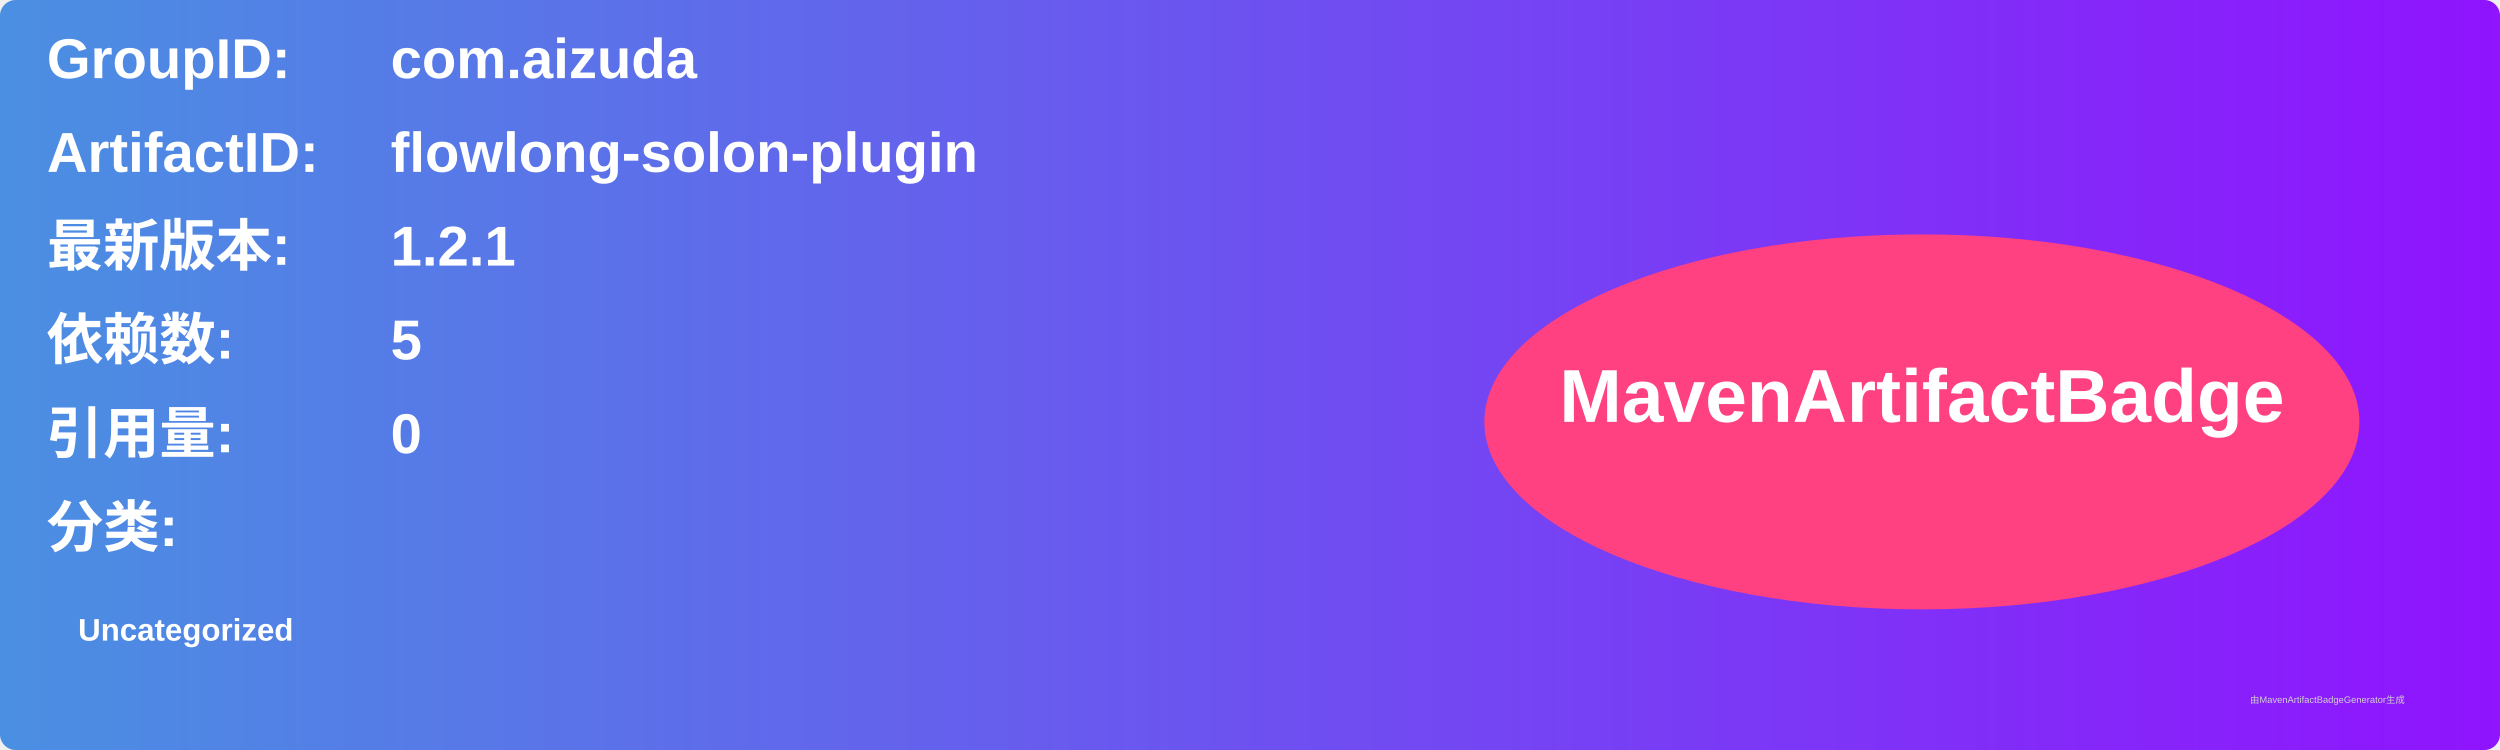
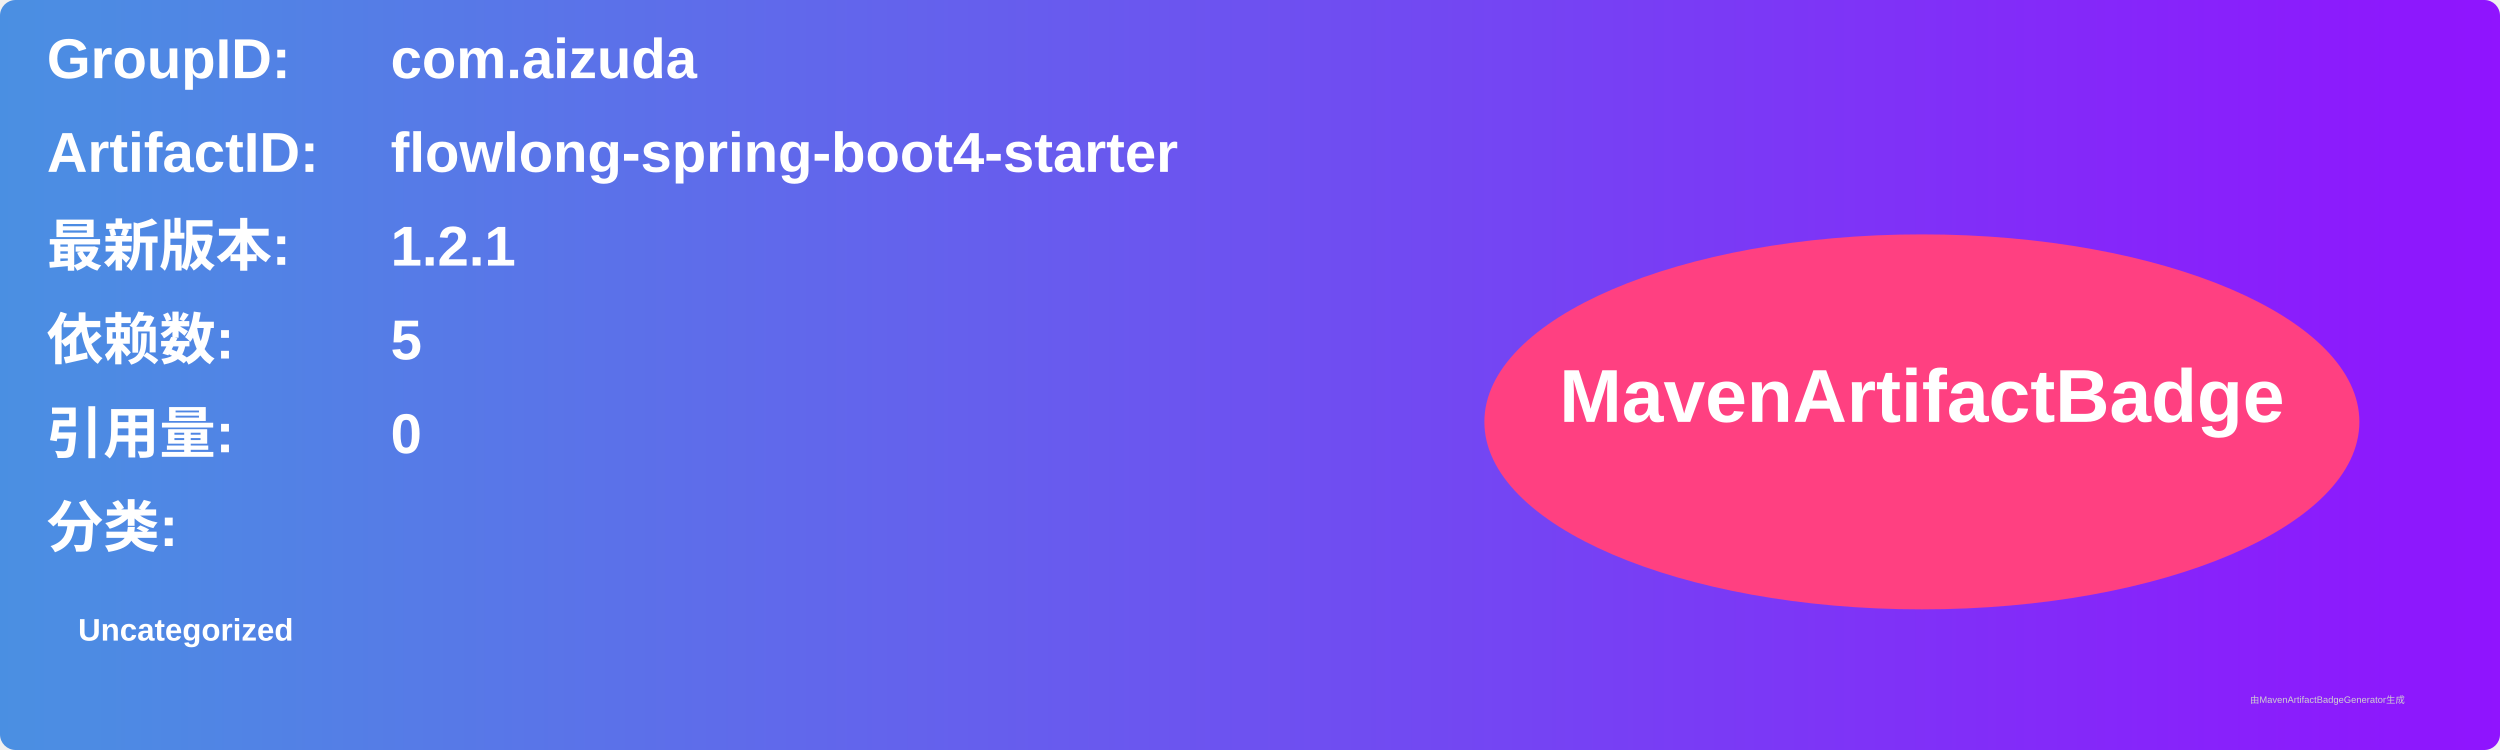
<svg xmlns="http://www.w3.org/2000/svg" width="800" height="240" viewBox="0 0 800 240">
  <linearGradient id="grad" x1="0%" y1="0%" x2="100%" y2="0%">
    <stop offset="0%" stop-color="#4a90e2" />
    <stop offset="100%" stop-color="#9013fe" />
  </linearGradient>
  <rect width="100%" height="100%" rx="5" ry="5" fill="url(#grad)" />
  <g transform="translate(15, 15)">
    <text x="0" y="10" font-family="Arial" font-size="18" fill="white" font-weight="bold" width="260">GroupID:</text>
    <text x="110" y="10" font-family="Arial" font-size="18" fill="white" font-weight="bold" width="460">com.aizuda</text>
    <text x="0" y="40" font-family="Arial" font-size="18" fill="white" font-weight="bold" width="260">ArtifactID:</text>
-     <text x="110" y="40" font-family="Arial" font-size="18" fill="white" font-weight="bold" width="460">flowlong-solon-plugin</text>
+     <text x="110" y="40" font-family="Arial" font-size="18" fill="white" font-weight="bold" width="460">flowlong-spring-boot4-starter</text>
    <text x="0" y="70" font-family="Arial" font-size="18" fill="white" font-weight="bold">最新版本:</text>
    <text x="110" y="70" font-family="Arial" font-size="18" fill="white" font-weight="bold">
      <tspan font-weight="bold">1.2.1</tspan>
    </text>
    <text x="0" y="100" font-family="Arial" font-size="18" fill="white" font-weight="bold">依赖数: </text>
    <text x="110" y="100" font-family="Arial" font-size="18" fill="white">
      <tspan font-weight="bold">5</tspan>
    </text>
    <text x="0" y="130" font-family="Arial" font-size="18" fill="white" font-weight="bold">引用量: </text>
    <text x="110" y="130" font-family="Arial" font-size="18" fill="white">
      <tspan font-weight="bold">0</tspan>
    </text>
    <text x="0" y="160" font-family="Arial" font-size="18" fill="white" font-weight="bold">分类:</text>
    <text x="10" y="190" font-family="Arial" font-size="10" fill="white">
      <tspan font-weight="bold">Uncategorized</tspan>
    </text>
    <ellipse cx="600" cy="120" rx="140" ry="60" fill="#ff4081" />
    <text x="600" y="120" text-anchor="middle" font-family="Arial" font-size="24" fill="white" font-weight="bold">MavenArtifactBadge</text>
  </g>
  <text x="720" y="225" font-family="Arial" font-size="3" fill="#d0d0d0">由MavenArtifactBadgeGenerator生成</text>
</svg>
